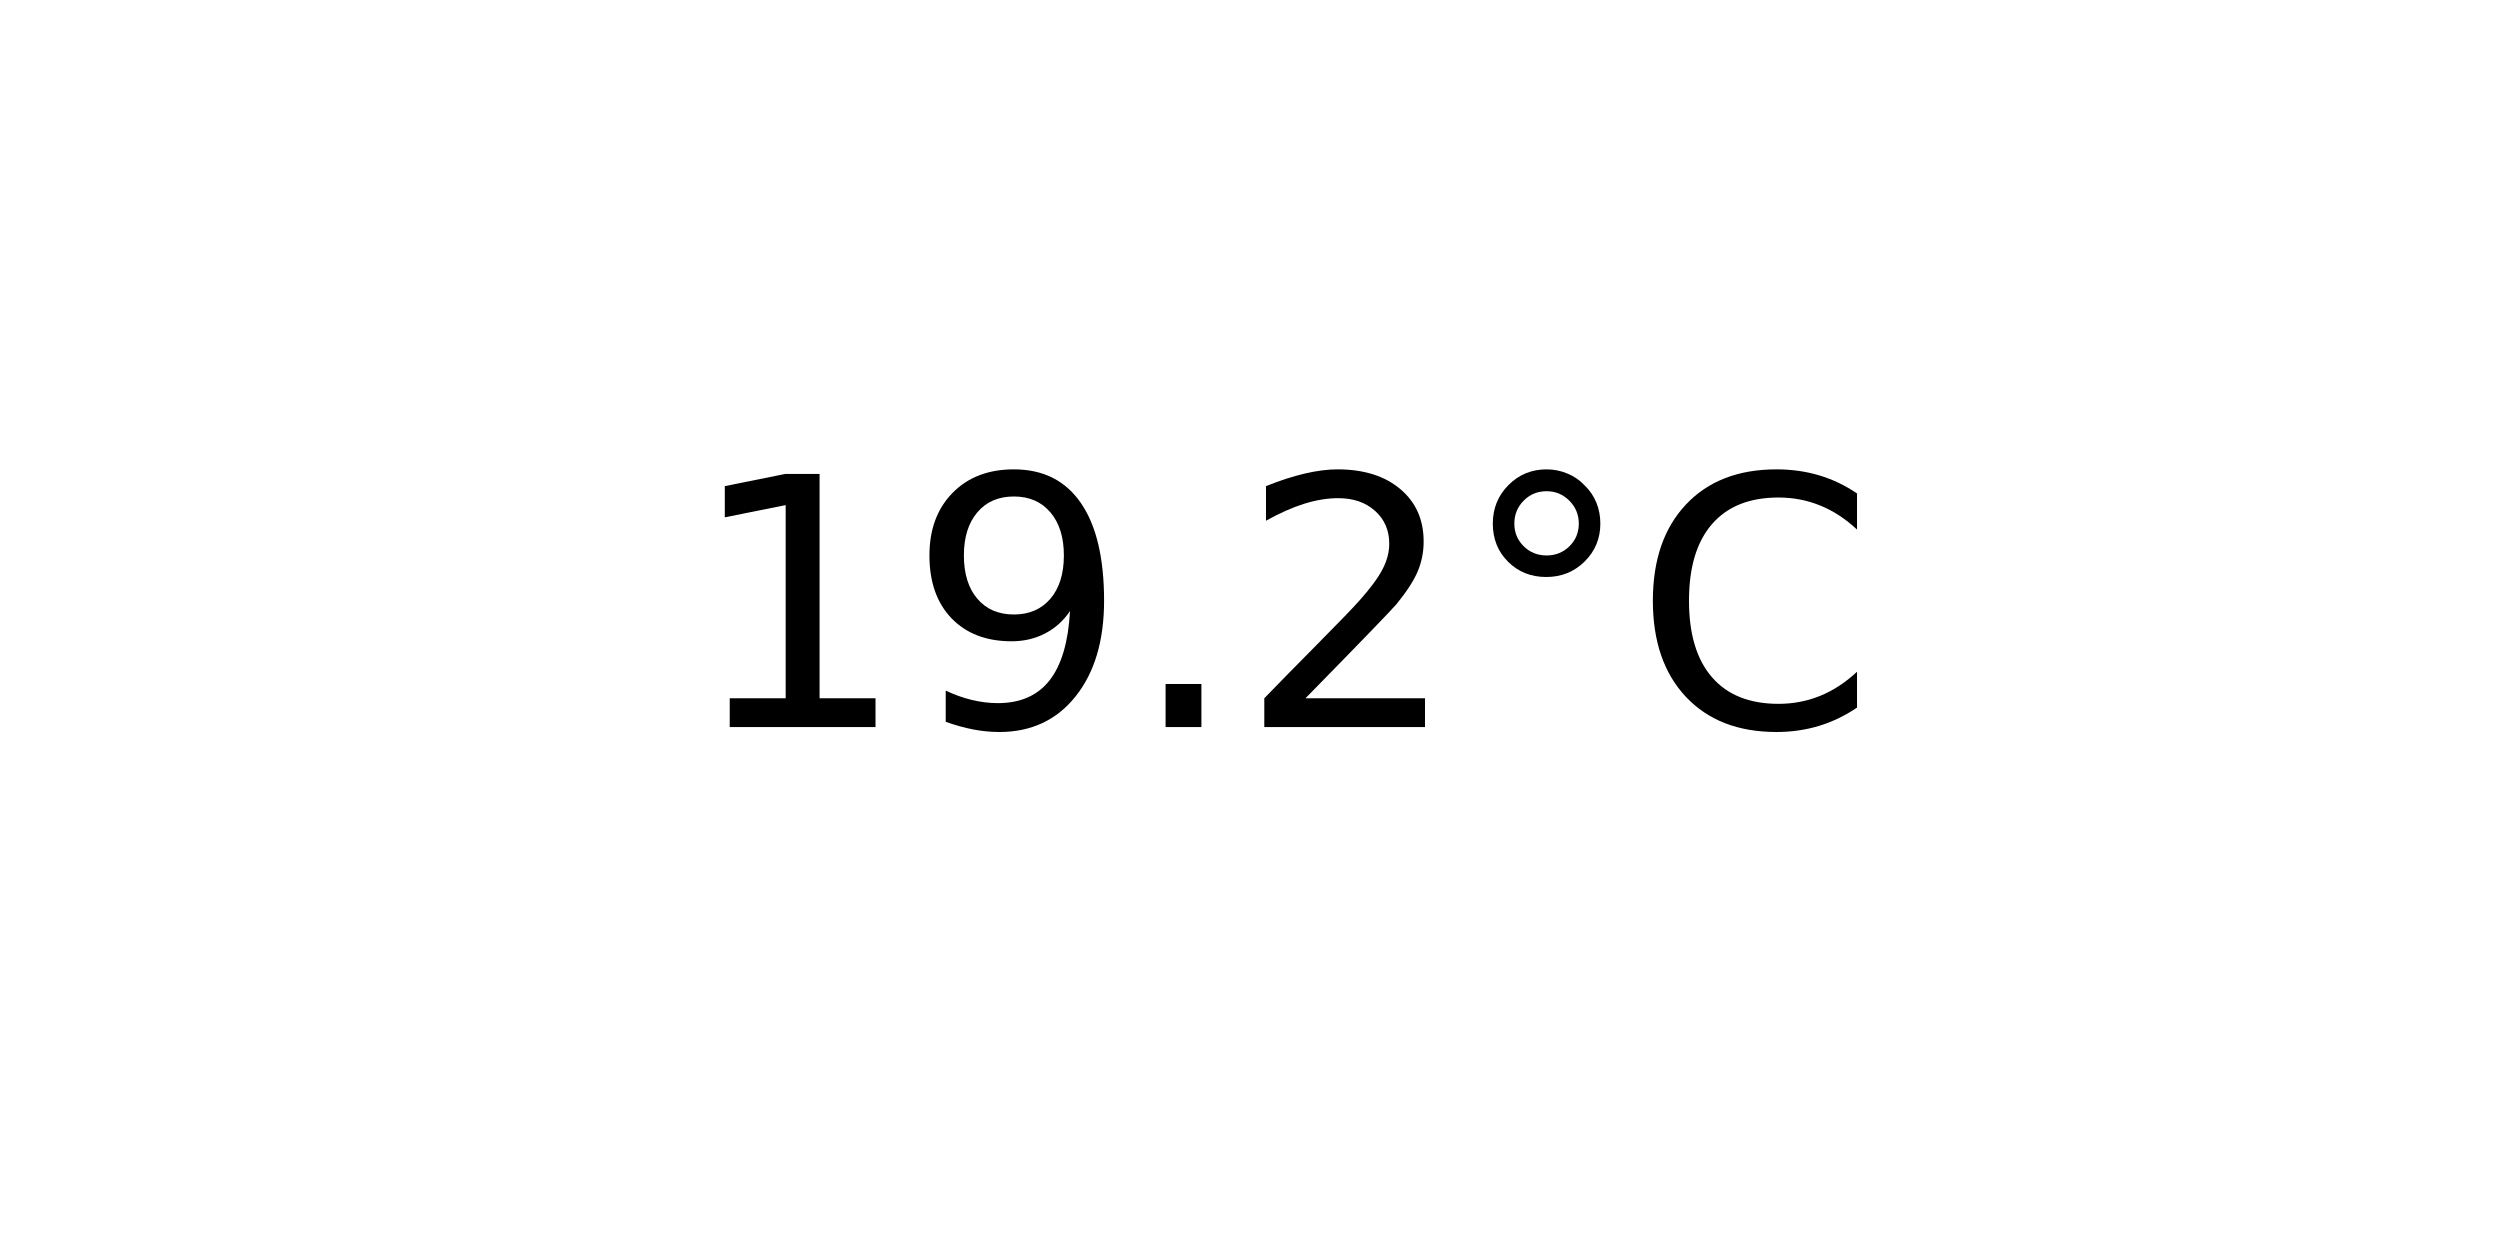
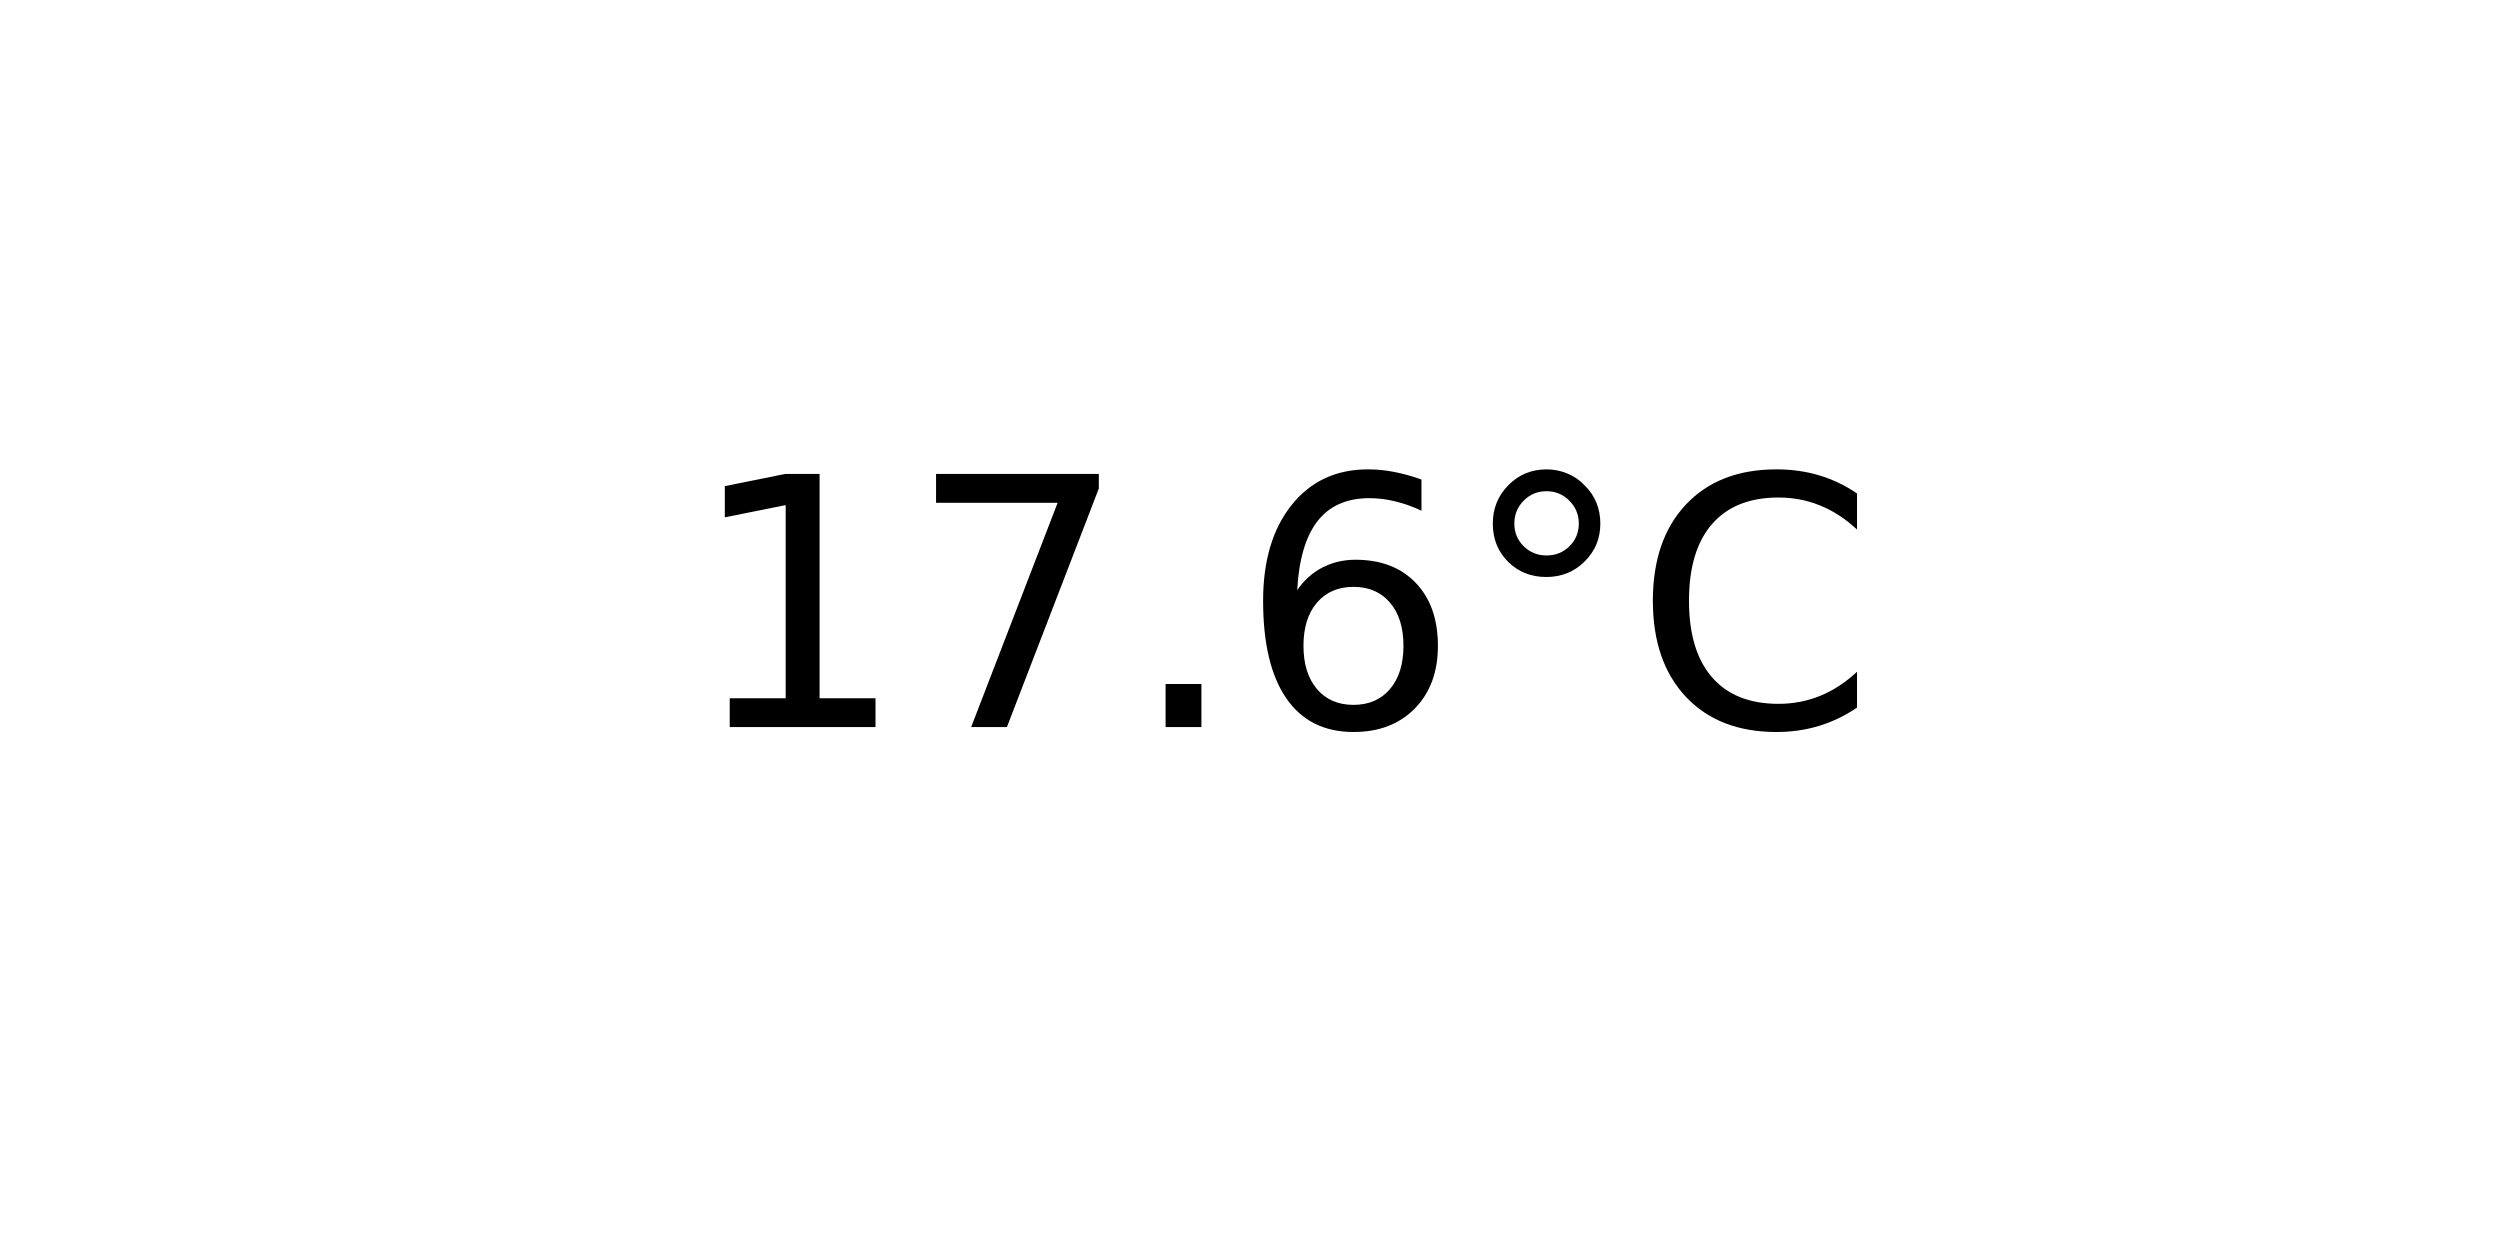
<svg xmlns="http://www.w3.org/2000/svg" xmlns:xlink="http://www.w3.org/1999/xlink" width="72pt" height="36pt" viewBox="0 0 72 36" version="1.1">
  <defs>
    <style type="text/css">*{stroke-linejoin: round; stroke-linecap: butt}</style>
  </defs>
  <g id="figure_1">
    <g id="axes_1">
      <g id="text_1">
        <g transform="translate(19.77578 20.93937) scale(0.1 -0.1)">
          <defs>
            <path id="DejaVuSans-31" d="M 794 531  L 1825 531  L 1825 4091  L 703 3866  L 703 4441  L 1819 4666  L 2450 4666  L 2450 531  L 3481 531  L 3481 0  L 794 0  L 794 531  z " transform="scale(0.015625)" />
-             <path id="DejaVuSans-39" d="M 703 97  L 703 672  Q 941 559 1184 500  Q 1428 441 1663 441  Q 2288 441 2617 861  Q 2947 1281 2994 2138  Q 2813 1869 2534 1725  Q 2256 1581 1919 1581  Q 1219 1581 811 2004  Q 403 2428 403 3163  Q 403 3881 828 4315  Q 1253 4750 1959 4750  Q 2769 4750 3195 4129  Q 3622 3509 3622 2328  Q 3622 1225 3098 567  Q 2575 -91 1691 -91  Q 1453 -91 1209 -44  Q 966 3 703 97  z M 1959 2075  Q 2384 2075 2632 2365  Q 2881 2656 2881 3163  Q 2881 3666 2632 3958  Q 2384 4250 1959 4250  Q 1534 4250 1286 3958  Q 1038 3666 1038 3163  Q 1038 2656 1286 2365  Q 1534 2075 1959 2075  z " transform="scale(0.015625)" />
+             <path id="DejaVuSans-37" d="M 525 4666  L 3525 4666  L 3525 4397  L 1831 0  L 1172 0  L 2766 4134  L 525 4134  L 525 4666  z " transform="scale(0.015625)" />
            <path id="DejaVuSans-2e" d="M 684 794  L 1344 794  L 1344 0  L 684 0  L 684 794  z " transform="scale(0.015625)" />
-             <path id="DejaVuSans-32" d="M 1228 531  L 3431 531  L 3431 0  L 469 0  L 469 531  Q 828 903 1448 1529  Q 2069 2156 2228 2338  Q 2531 2678 2651 2914  Q 2772 3150 2772 3378  Q 2772 3750 2511 3984  Q 2250 4219 1831 4219  Q 1534 4219 1204 4116  Q 875 4013 500 3803  L 500 4441  Q 881 4594 1212 4672  Q 1544 4750 1819 4750  Q 2544 4750 2975 4387  Q 3406 4025 3406 3419  Q 3406 3131 3298 2873  Q 3191 2616 2906 2266  Q 2828 2175 2409 1742  Q 1991 1309 1228 531  z " transform="scale(0.015625)" />
+             <path id="DejaVuSans-36" d="M 2113 2584  Q 1688 2584 1439 2293  Q 1191 2003 1191 1497  Q 1191 994 1439 701  Q 1688 409 2113 409  Q 2538 409 2786 701  Q 3034 994 3034 1497  Q 3034 2003 2786 2293  Q 2538 2584 2113 2584  z M 3366 4563  L 3366 3988  Q 3128 4100 2886 4159  Q 2644 4219 2406 4219  Q 1781 4219 1451 3797  Q 1122 3375 1075 2522  Q 1259 2794 1537 2939  Q 1816 3084 2150 3084  Q 2853 3084 3261 2657  Q 3669 2231 3669 1497  Q 3669 778 3244 343  Q 2819 -91 2113 -91  Q 1303 -91 875 529  Q 447 1150 447 2328  Q 447 3434 972 4092  Q 1497 4750 2381 4750  Q 2619 4750 2861 4703  Q 3103 4656 3366 4563  z " transform="scale(0.015625)" />
            <path id="DejaVuSans-b0" d="M 1600 4347  Q 1350 4347 1178 4173  Q 1006 4000 1006 3750  Q 1006 3503 1178 3333  Q 1350 3163 1600 3163  Q 1850 3163 2022 3333  Q 2194 3503 2194 3750  Q 2194 3997 2020 4172  Q 1847 4347 1600 4347  z M 1600 4750  Q 1800 4750 1984 4673  Q 2169 4597 2303 4453  Q 2447 4313 2519 4134  Q 2591 3956 2591 3750  Q 2591 3338 2302 3052  Q 2013 2766 1594 2766  Q 1172 2766 890 3047  Q 609 3328 609 3750  Q 609 4169 896 4459  Q 1184 4750 1600 4750  z " transform="scale(0.015625)" />
            <path id="DejaVuSans-43" d="M 4122 4306  L 4122 3641  Q 3803 3938 3442 4084  Q 3081 4231 2675 4231  Q 1875 4231 1450 3742  Q 1025 3253 1025 2328  Q 1025 1406 1450 917  Q 1875 428 2675 428  Q 3081 428 3442 575  Q 3803 722 4122 1019  L 4122 359  Q 3791 134 3420 21  Q 3050 -91 2638 -91  Q 1578 -91 968 557  Q 359 1206 359 2328  Q 359 3453 968 4101  Q 1578 4750 2638 4750  Q 3056 4750 3426 4639  Q 3797 4528 4122 4306  z " transform="scale(0.015625)" />
          </defs>
          <use xlink:href="#DejaVuSans-31" />
-           <use xlink:href="#DejaVuSans-39" x="63.623" />
+           <use xlink:href="#DejaVuSans-37" x="63.623" />
          <use xlink:href="#DejaVuSans-2e" x="127.246" />
-           <use xlink:href="#DejaVuSans-32" x="159.033" />
+           <use xlink:href="#DejaVuSans-36" x="159.033" />
          <use xlink:href="#DejaVuSans-b0" x="222.656" />
          <use xlink:href="#DejaVuSans-43" x="272.656" />
        </g>
      </g>
    </g>
  </g>
</svg>
